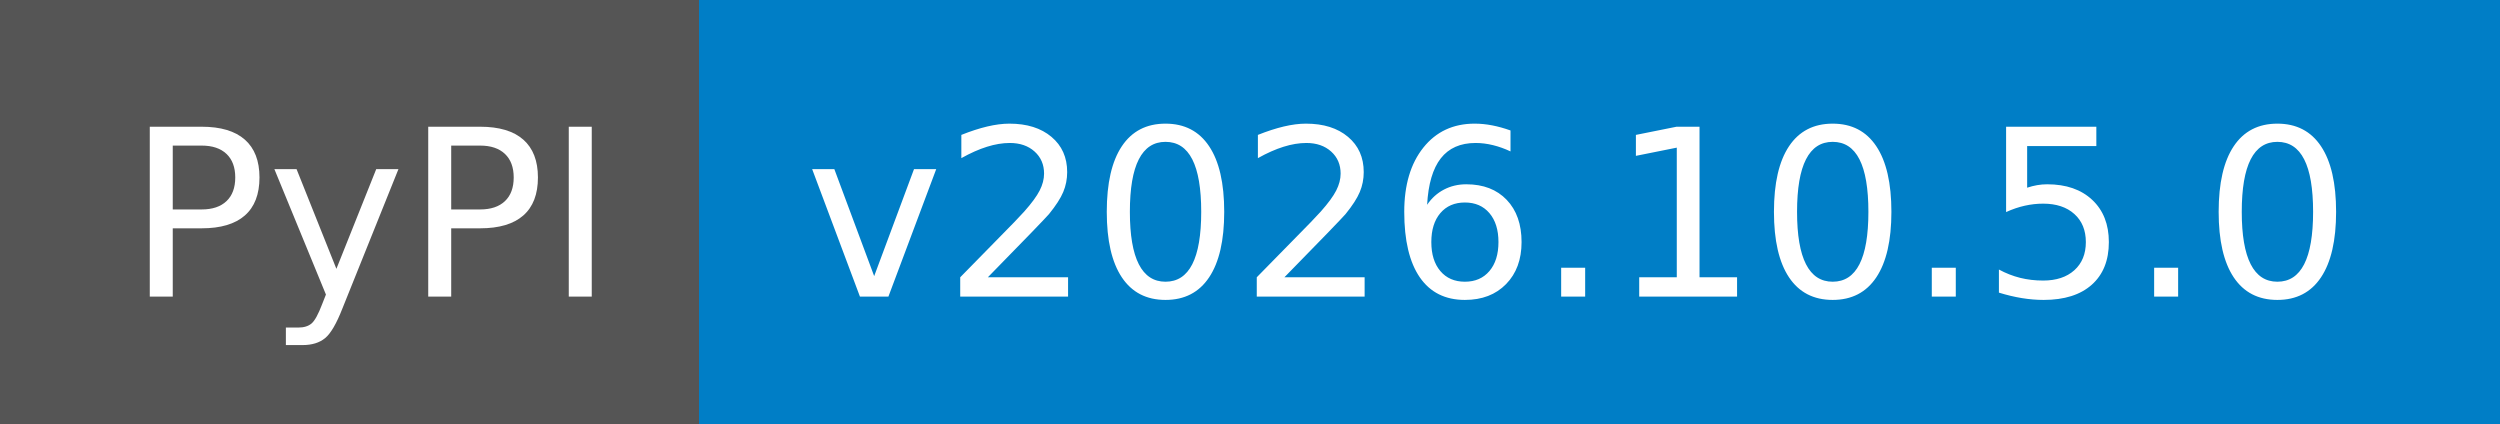
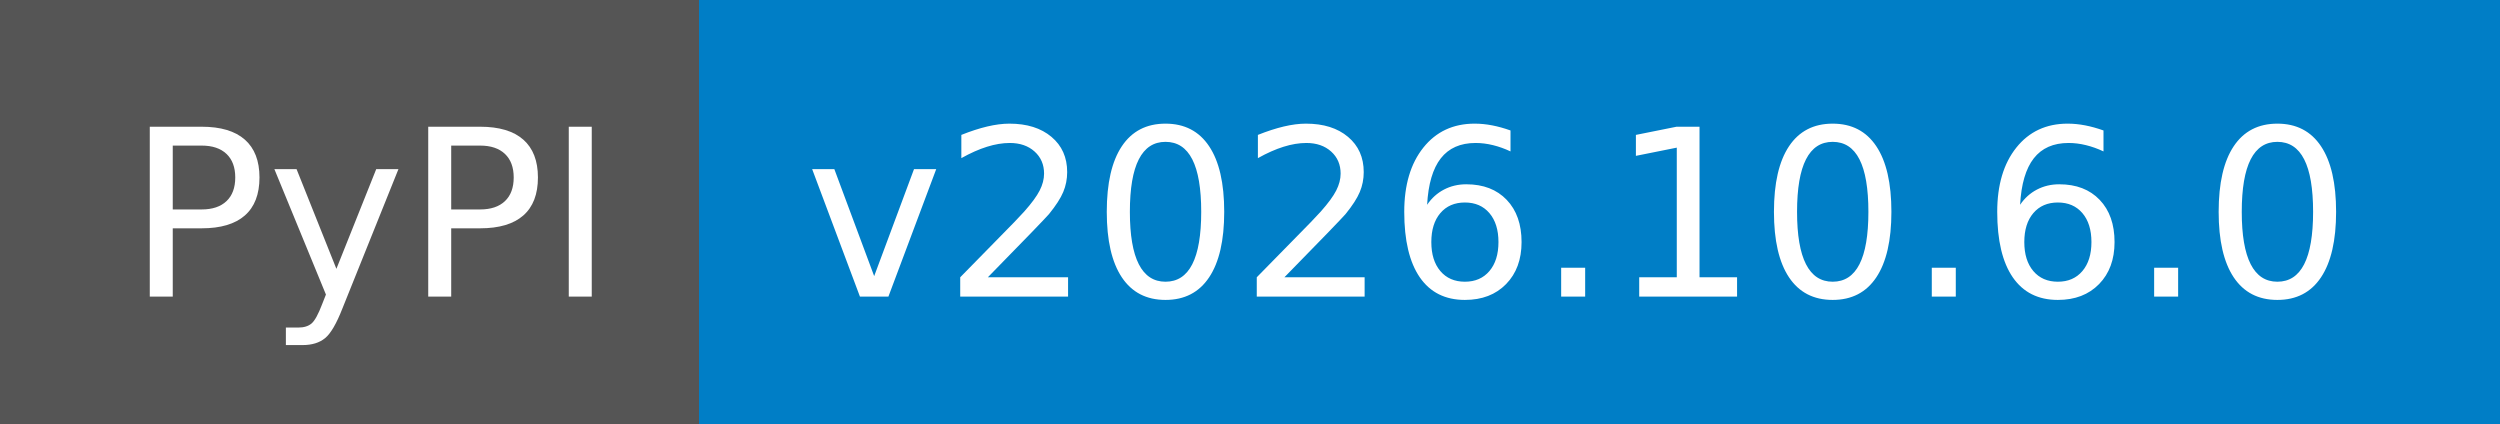
- <svg xmlns="http://www.w3.org/2000/svg" width="118" height="20" role="img" aria-label="PyPI: v2026.10.5.0">
+ <svg xmlns="http://www.w3.org/2000/svg" width="118" height="20" role="img" aria-label="PyPI: v2026.10.6.0">
  <g shape-rendering="crispEdges">
    <rect width="33" height="20" fill="#555" />
    <rect x="33" width="85" height="20" fill="#007ec6" />
  </g>
  <g fill="#fff" text-anchor="middle" font-family="Verdana,Geneva,DejaVu Sans,sans-serif" text-rendering="geometricPrecision" font-size="110">
    <text x="175" y="140" textLength="230" transform="scale(.1)">PyPI</text>
-     <text x="745" y="140" textLength="750" transform="scale(.1)">v2026.10.5.0</text>
+     <text x="745" y="140" textLength="750" transform="scale(.1)">v2026.10.6.0</text>
  </g>
</svg>
